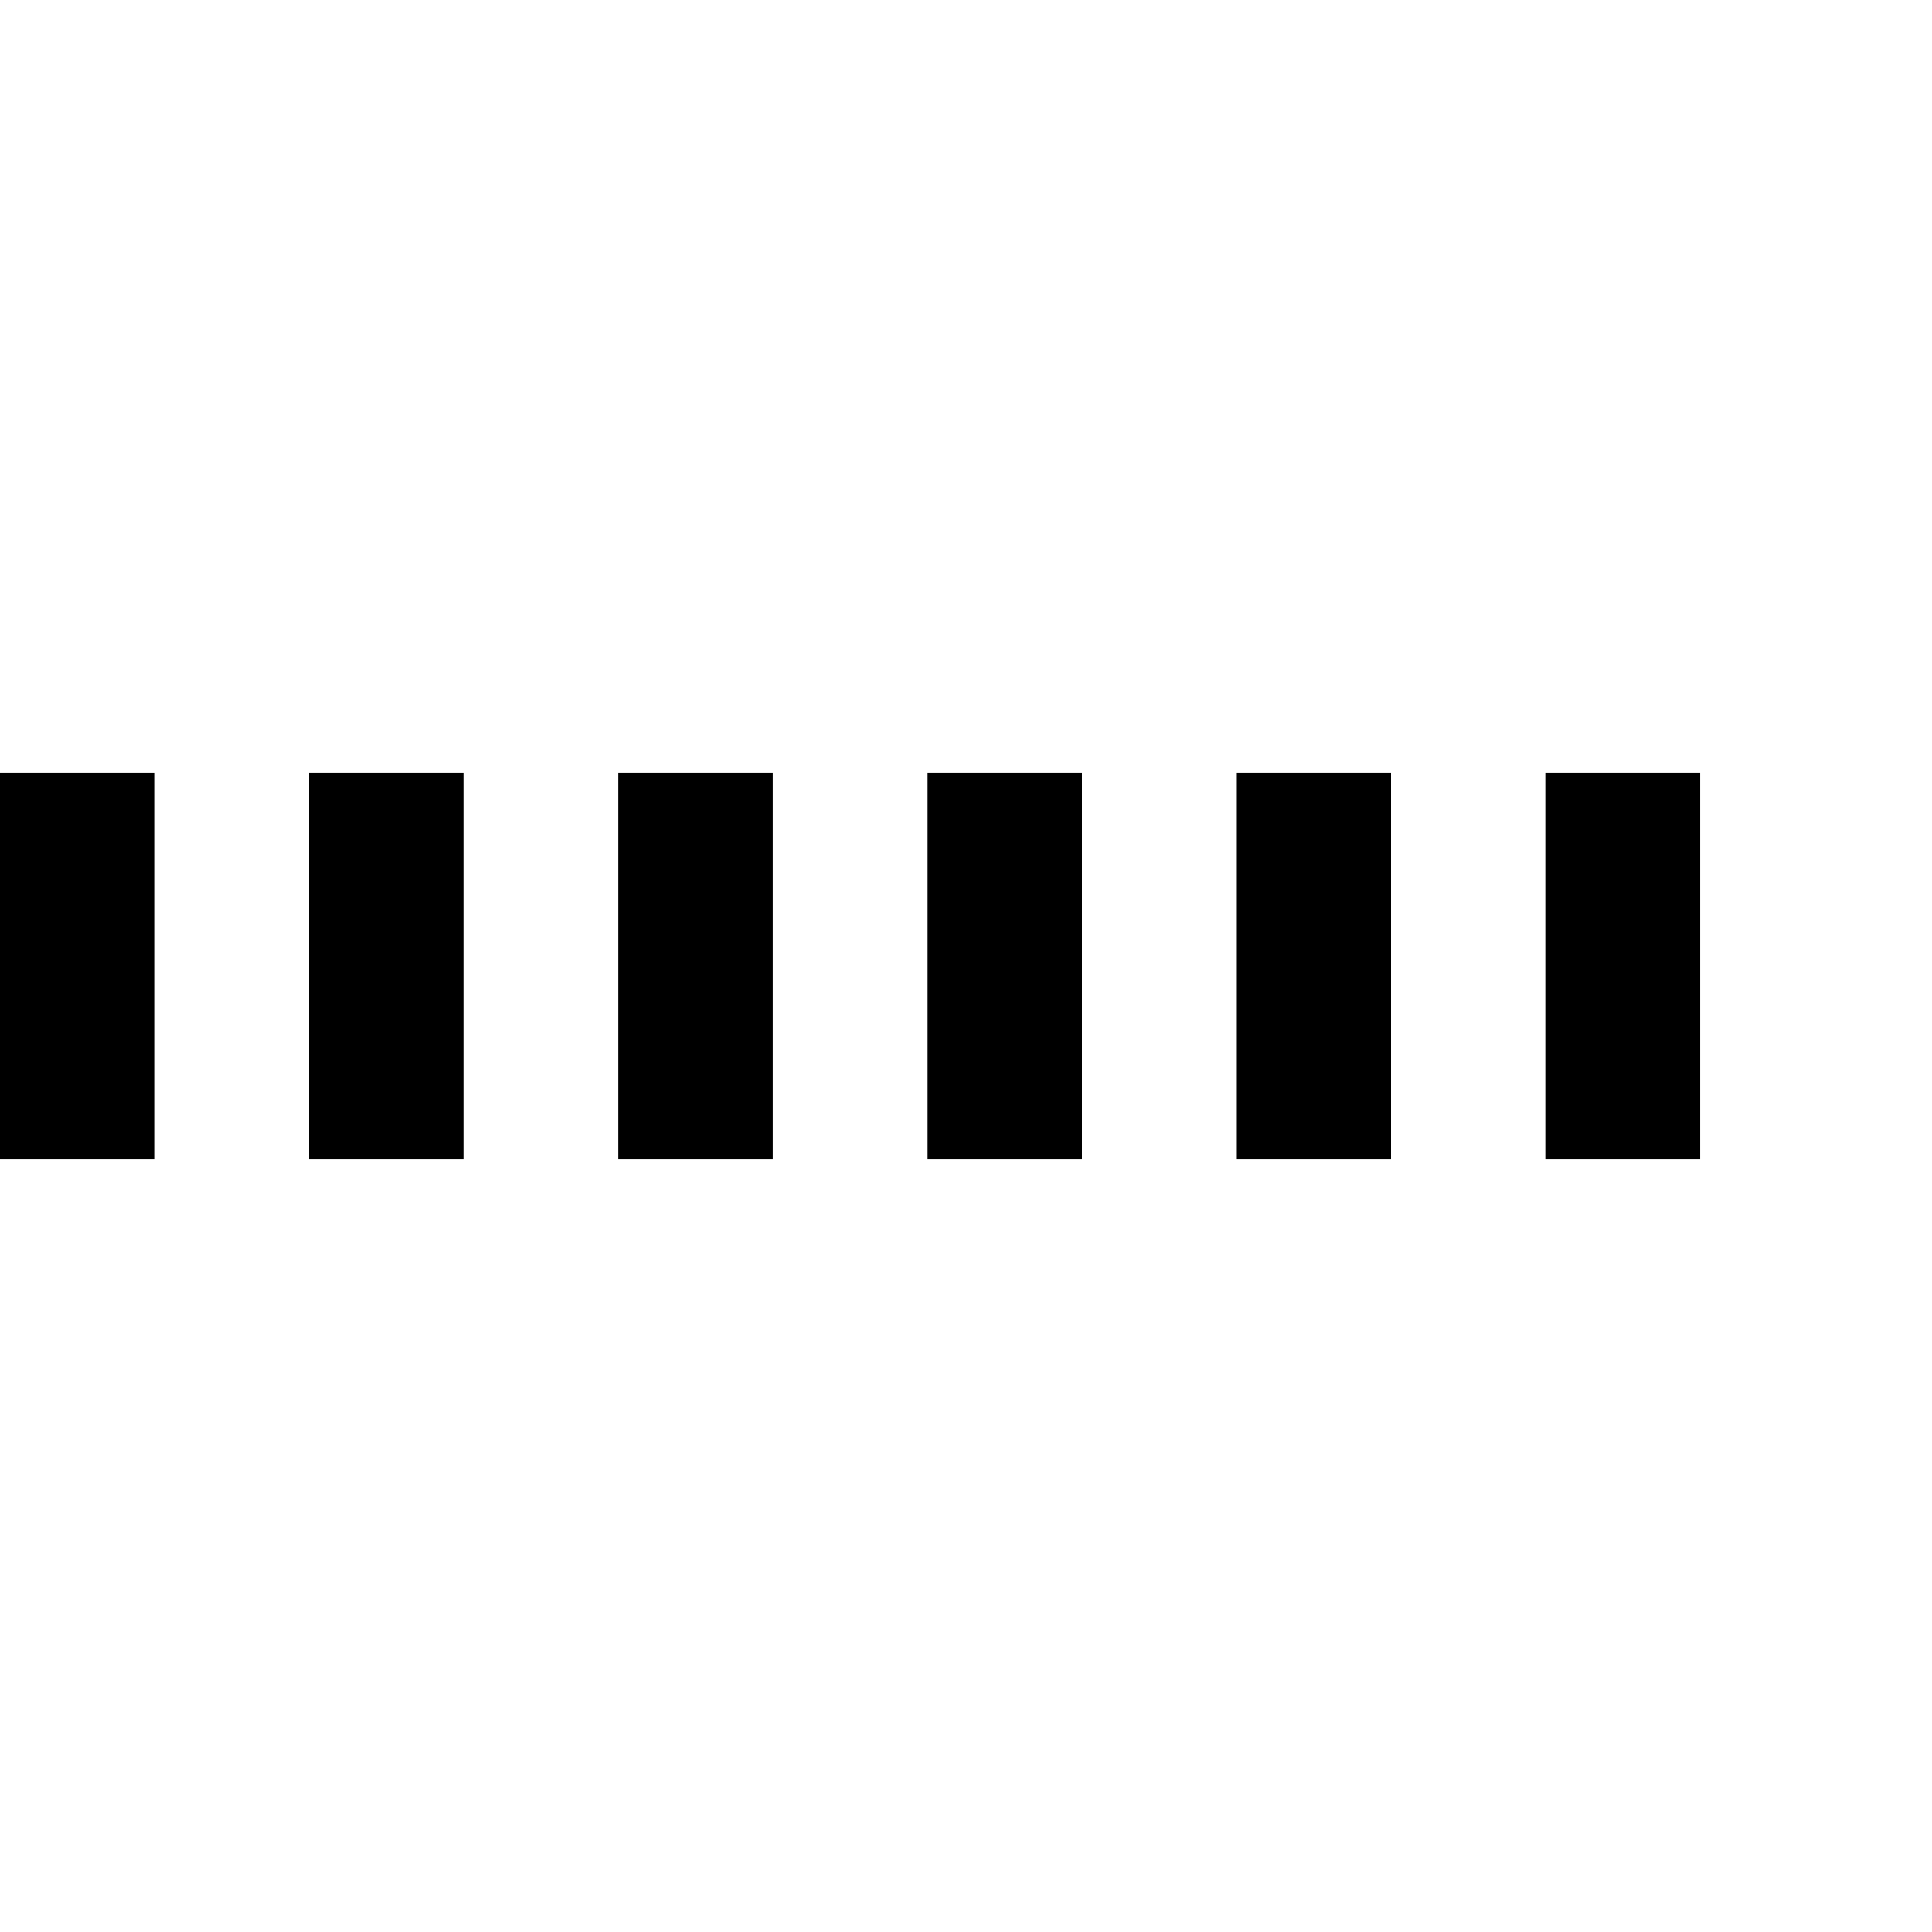
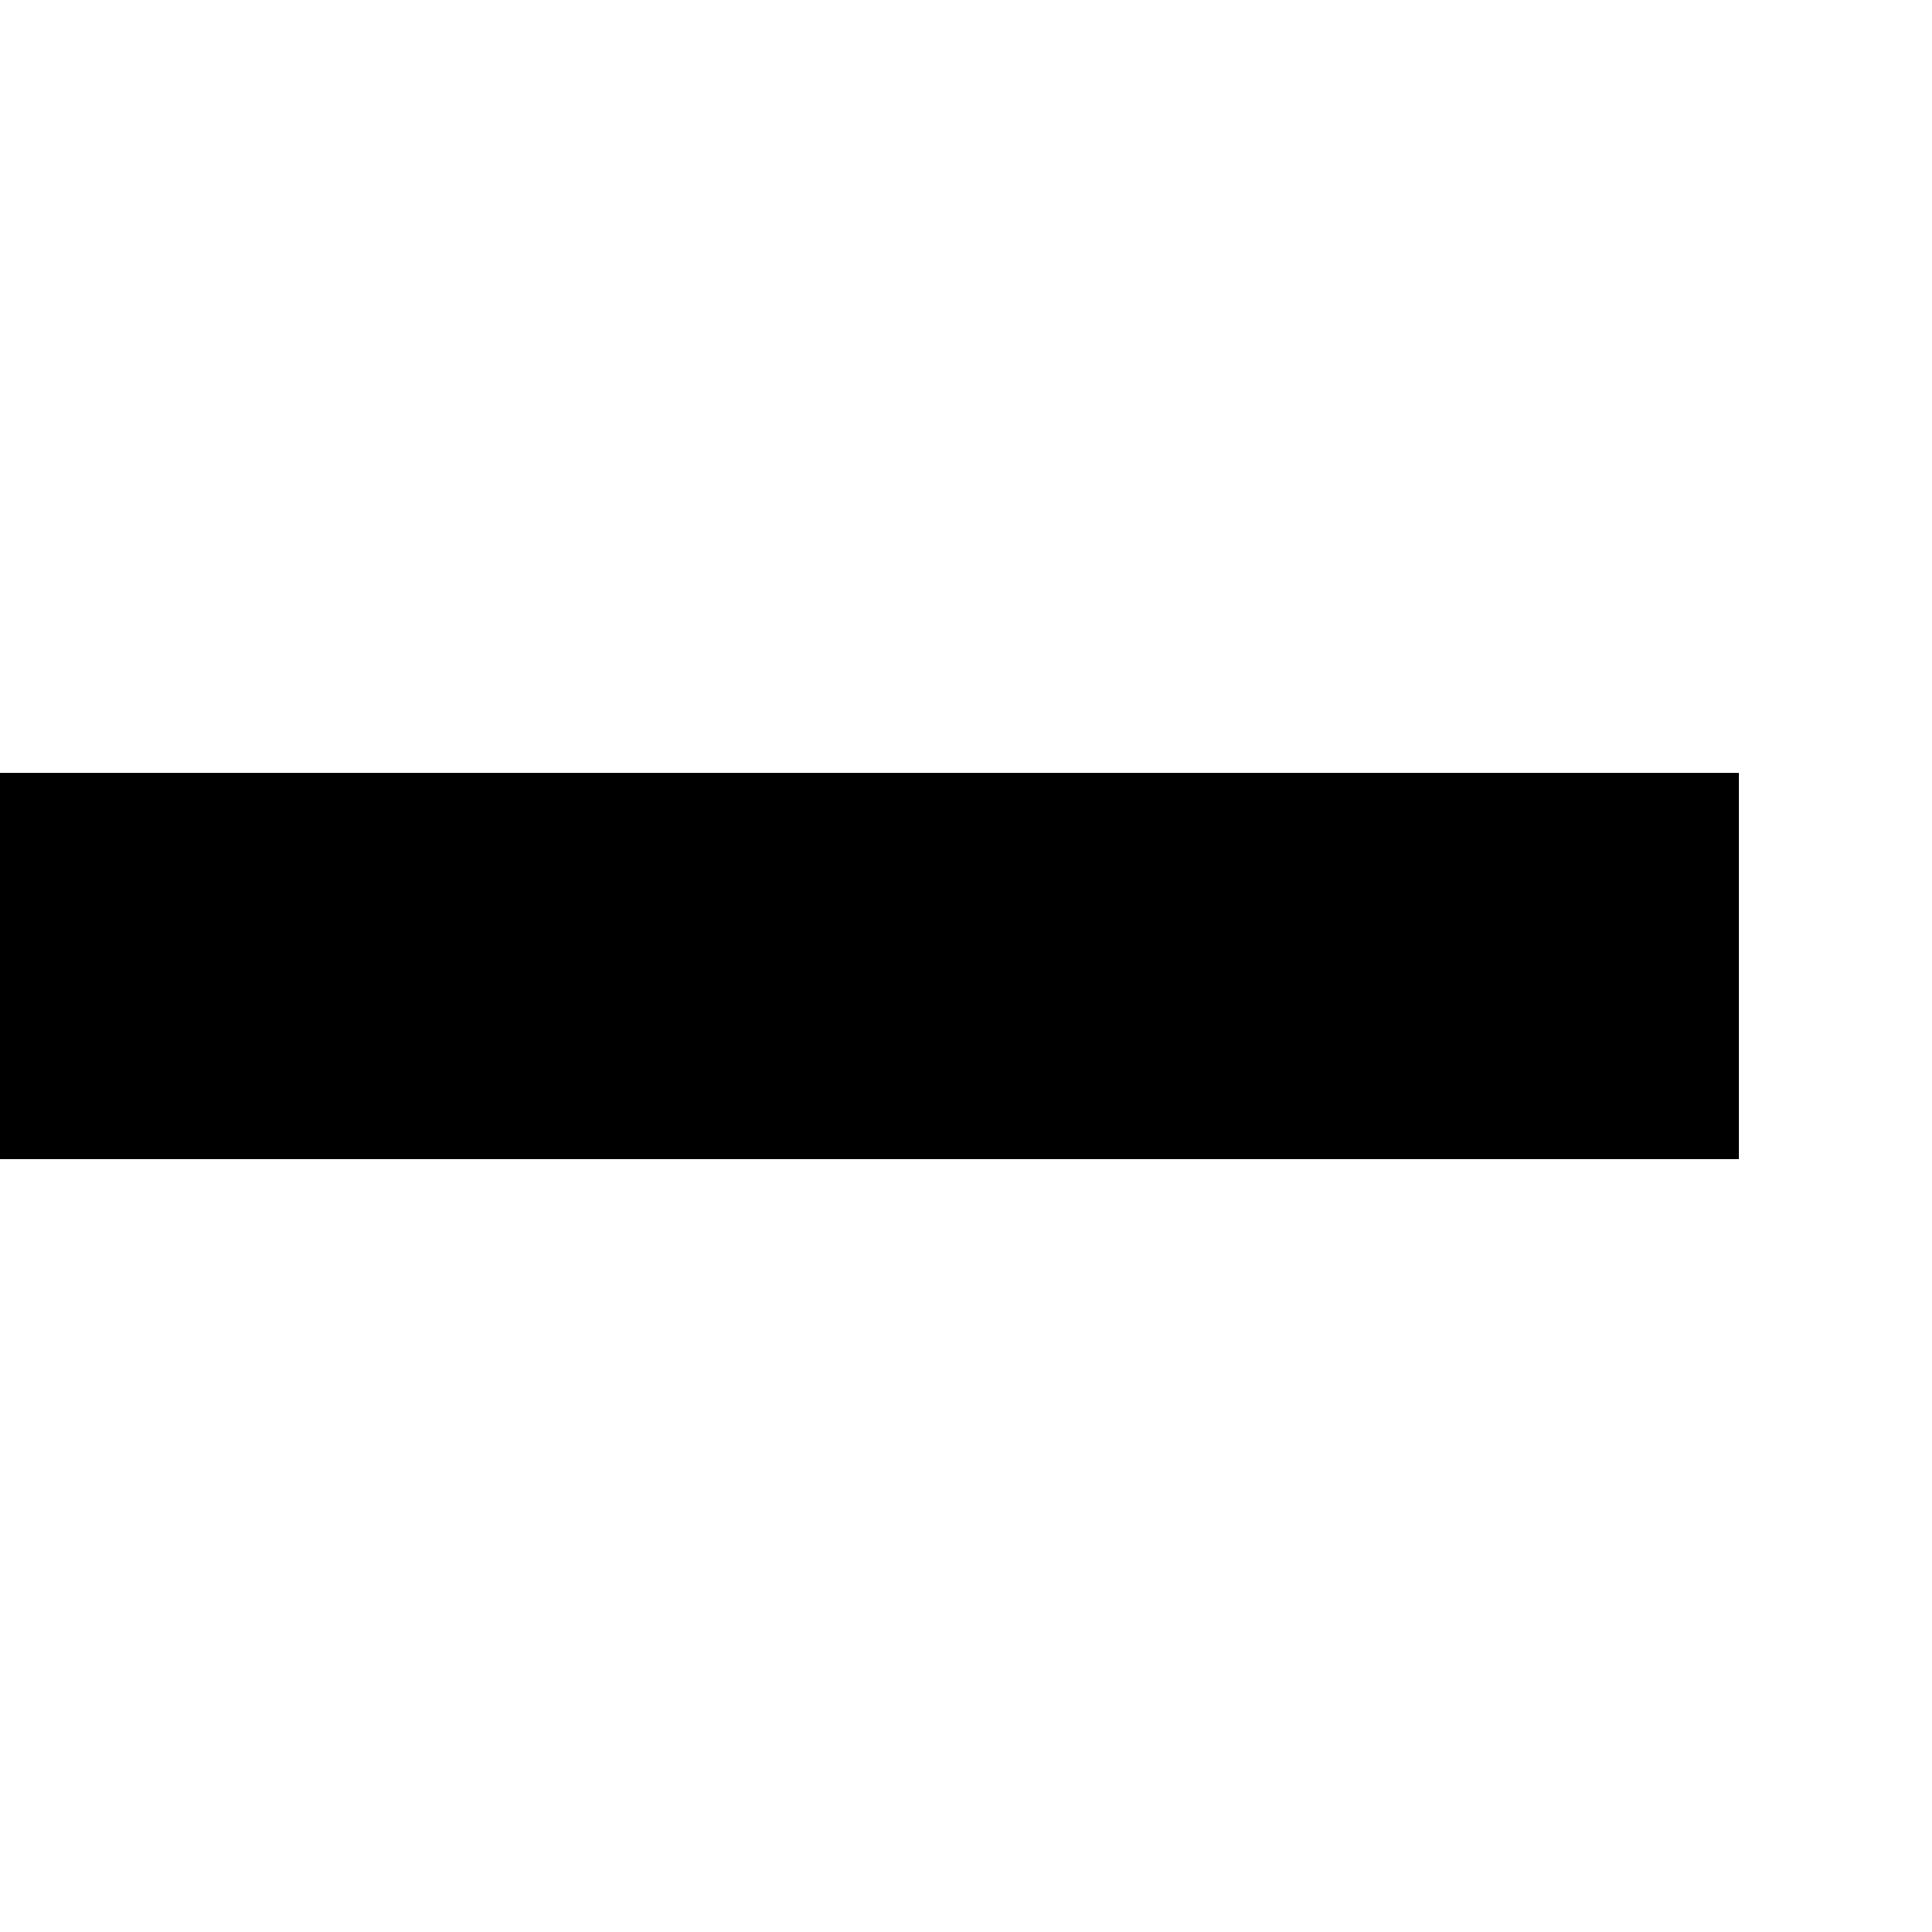
<svg xmlns="http://www.w3.org/2000/svg" width="100" height="100">
-   <line x1="0" y1="50" x2="90" y2="50" stroke="black" stroke-width="20" stroke-dasharray="8,8" />
+   <line x1="0" y1="50" x2="90" y2="50" stroke="black" stroke-width="20" />
</svg>
